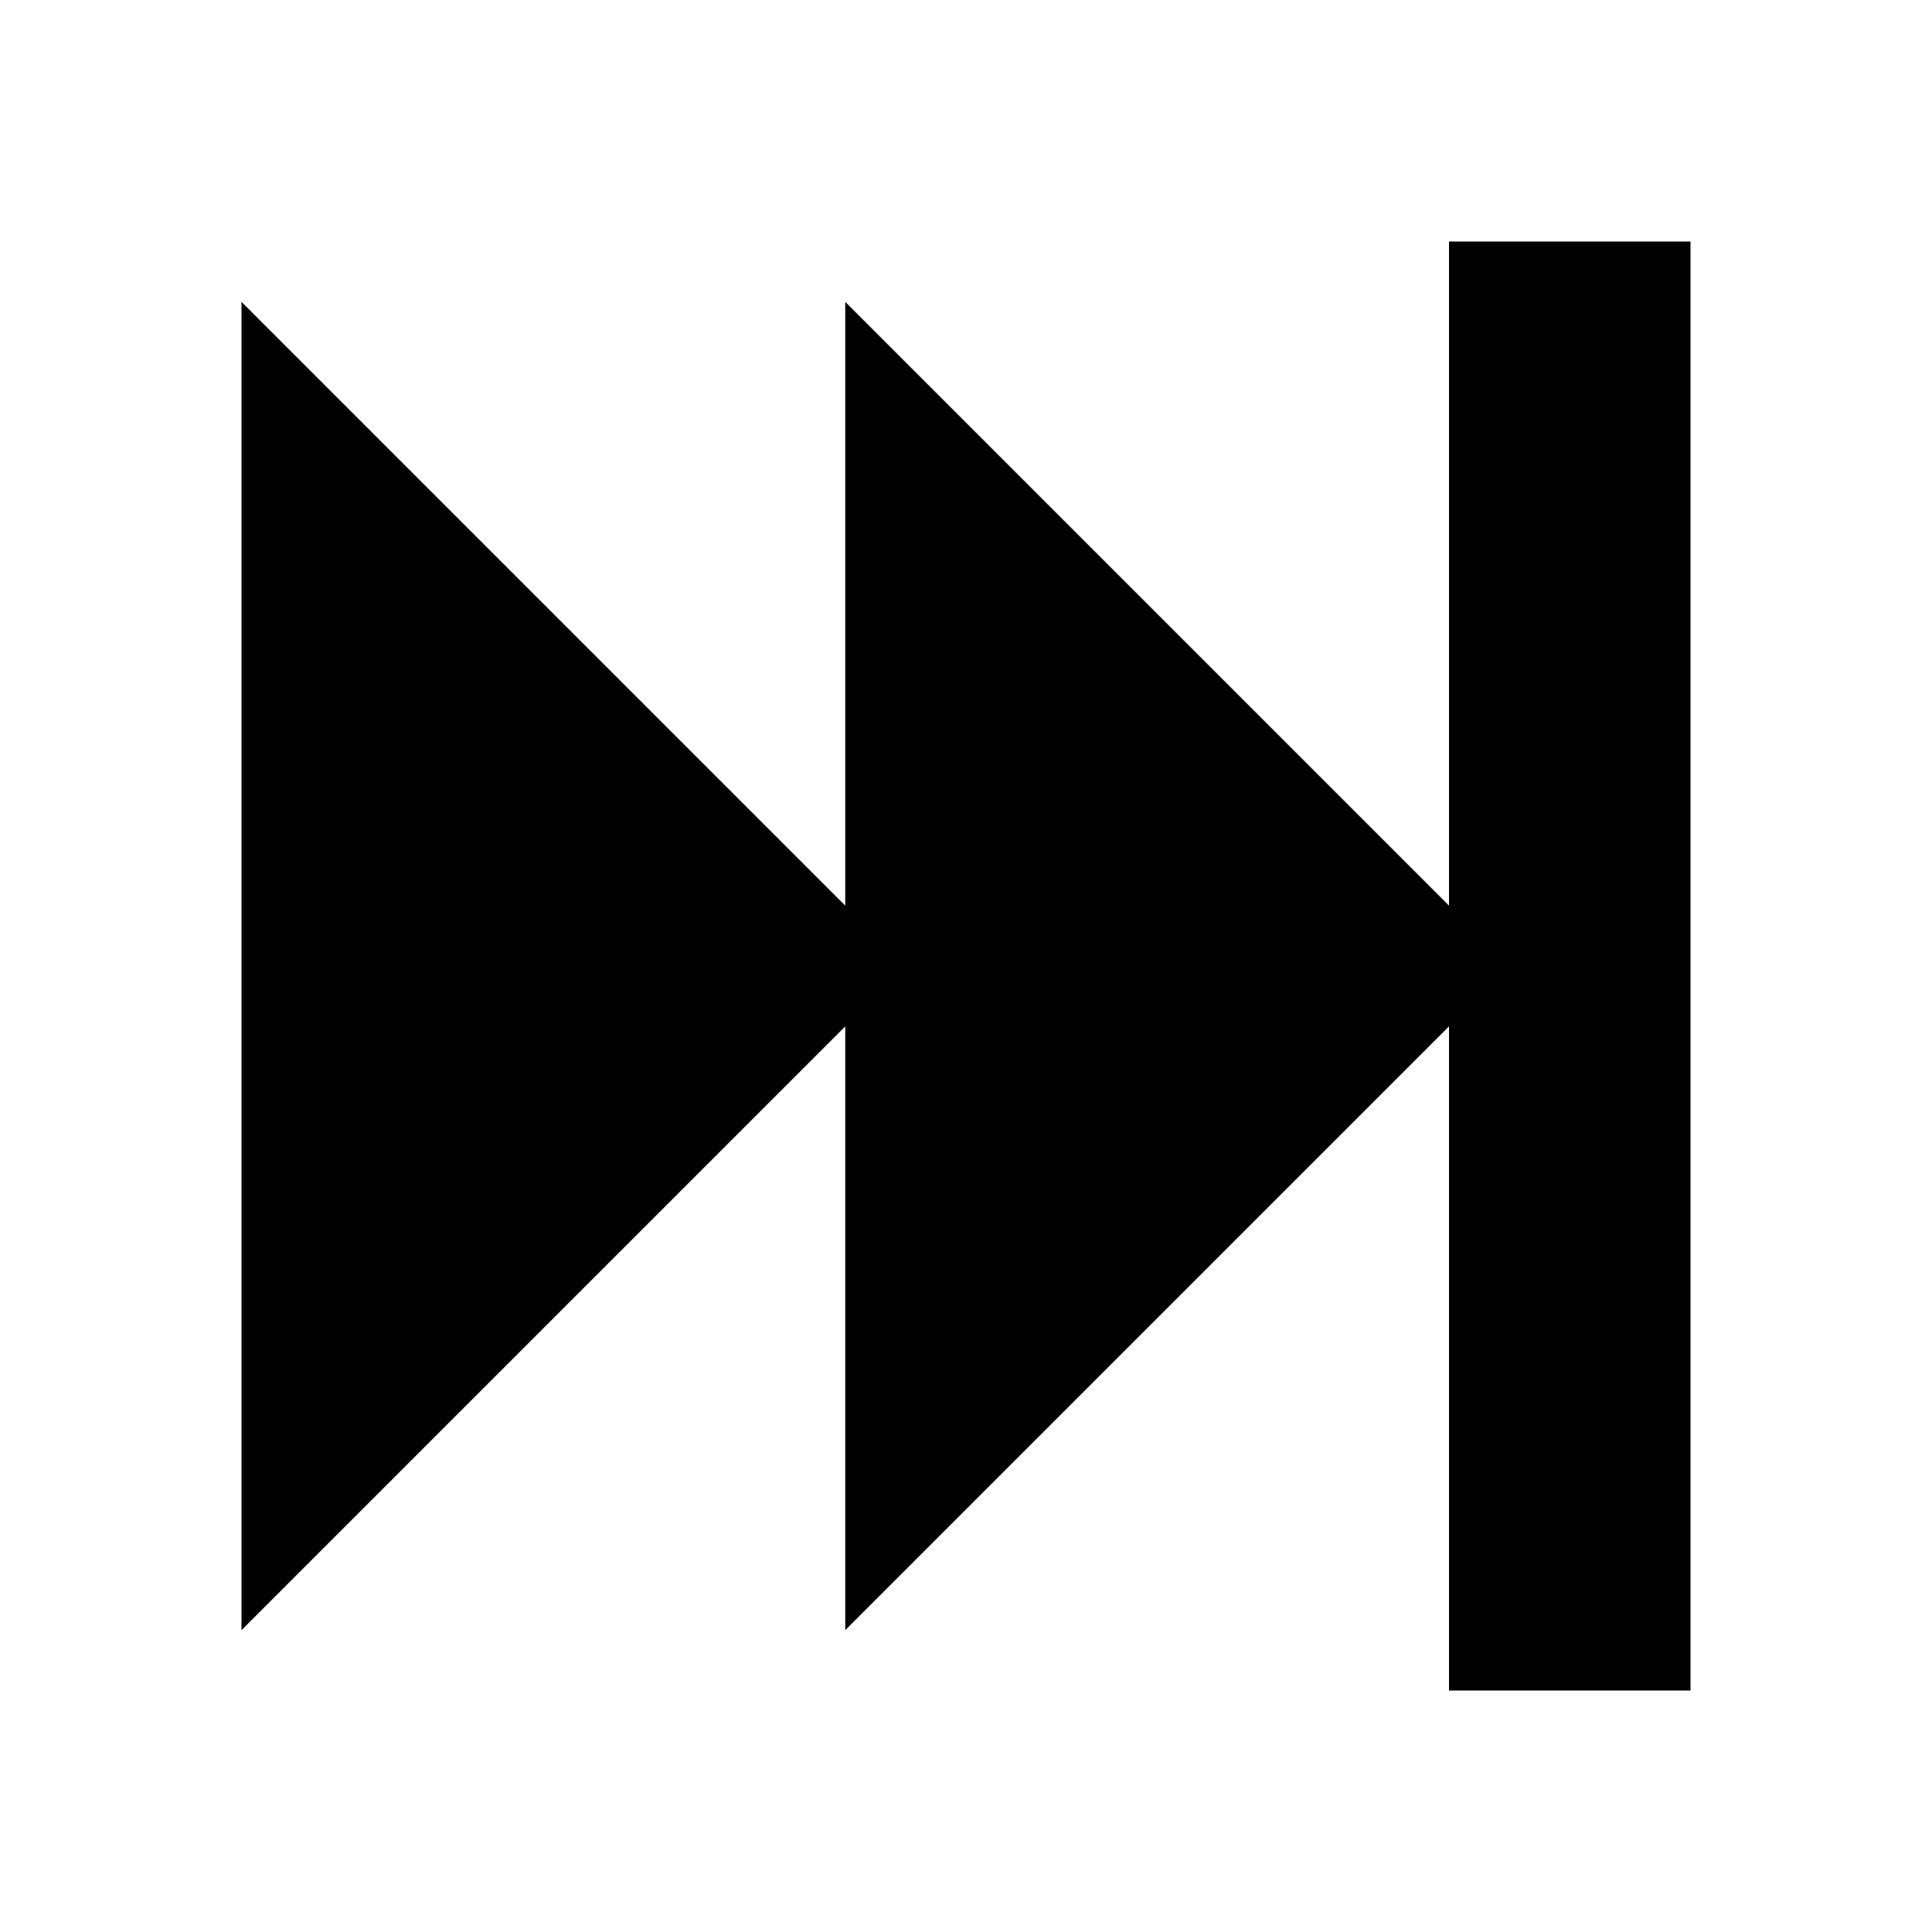
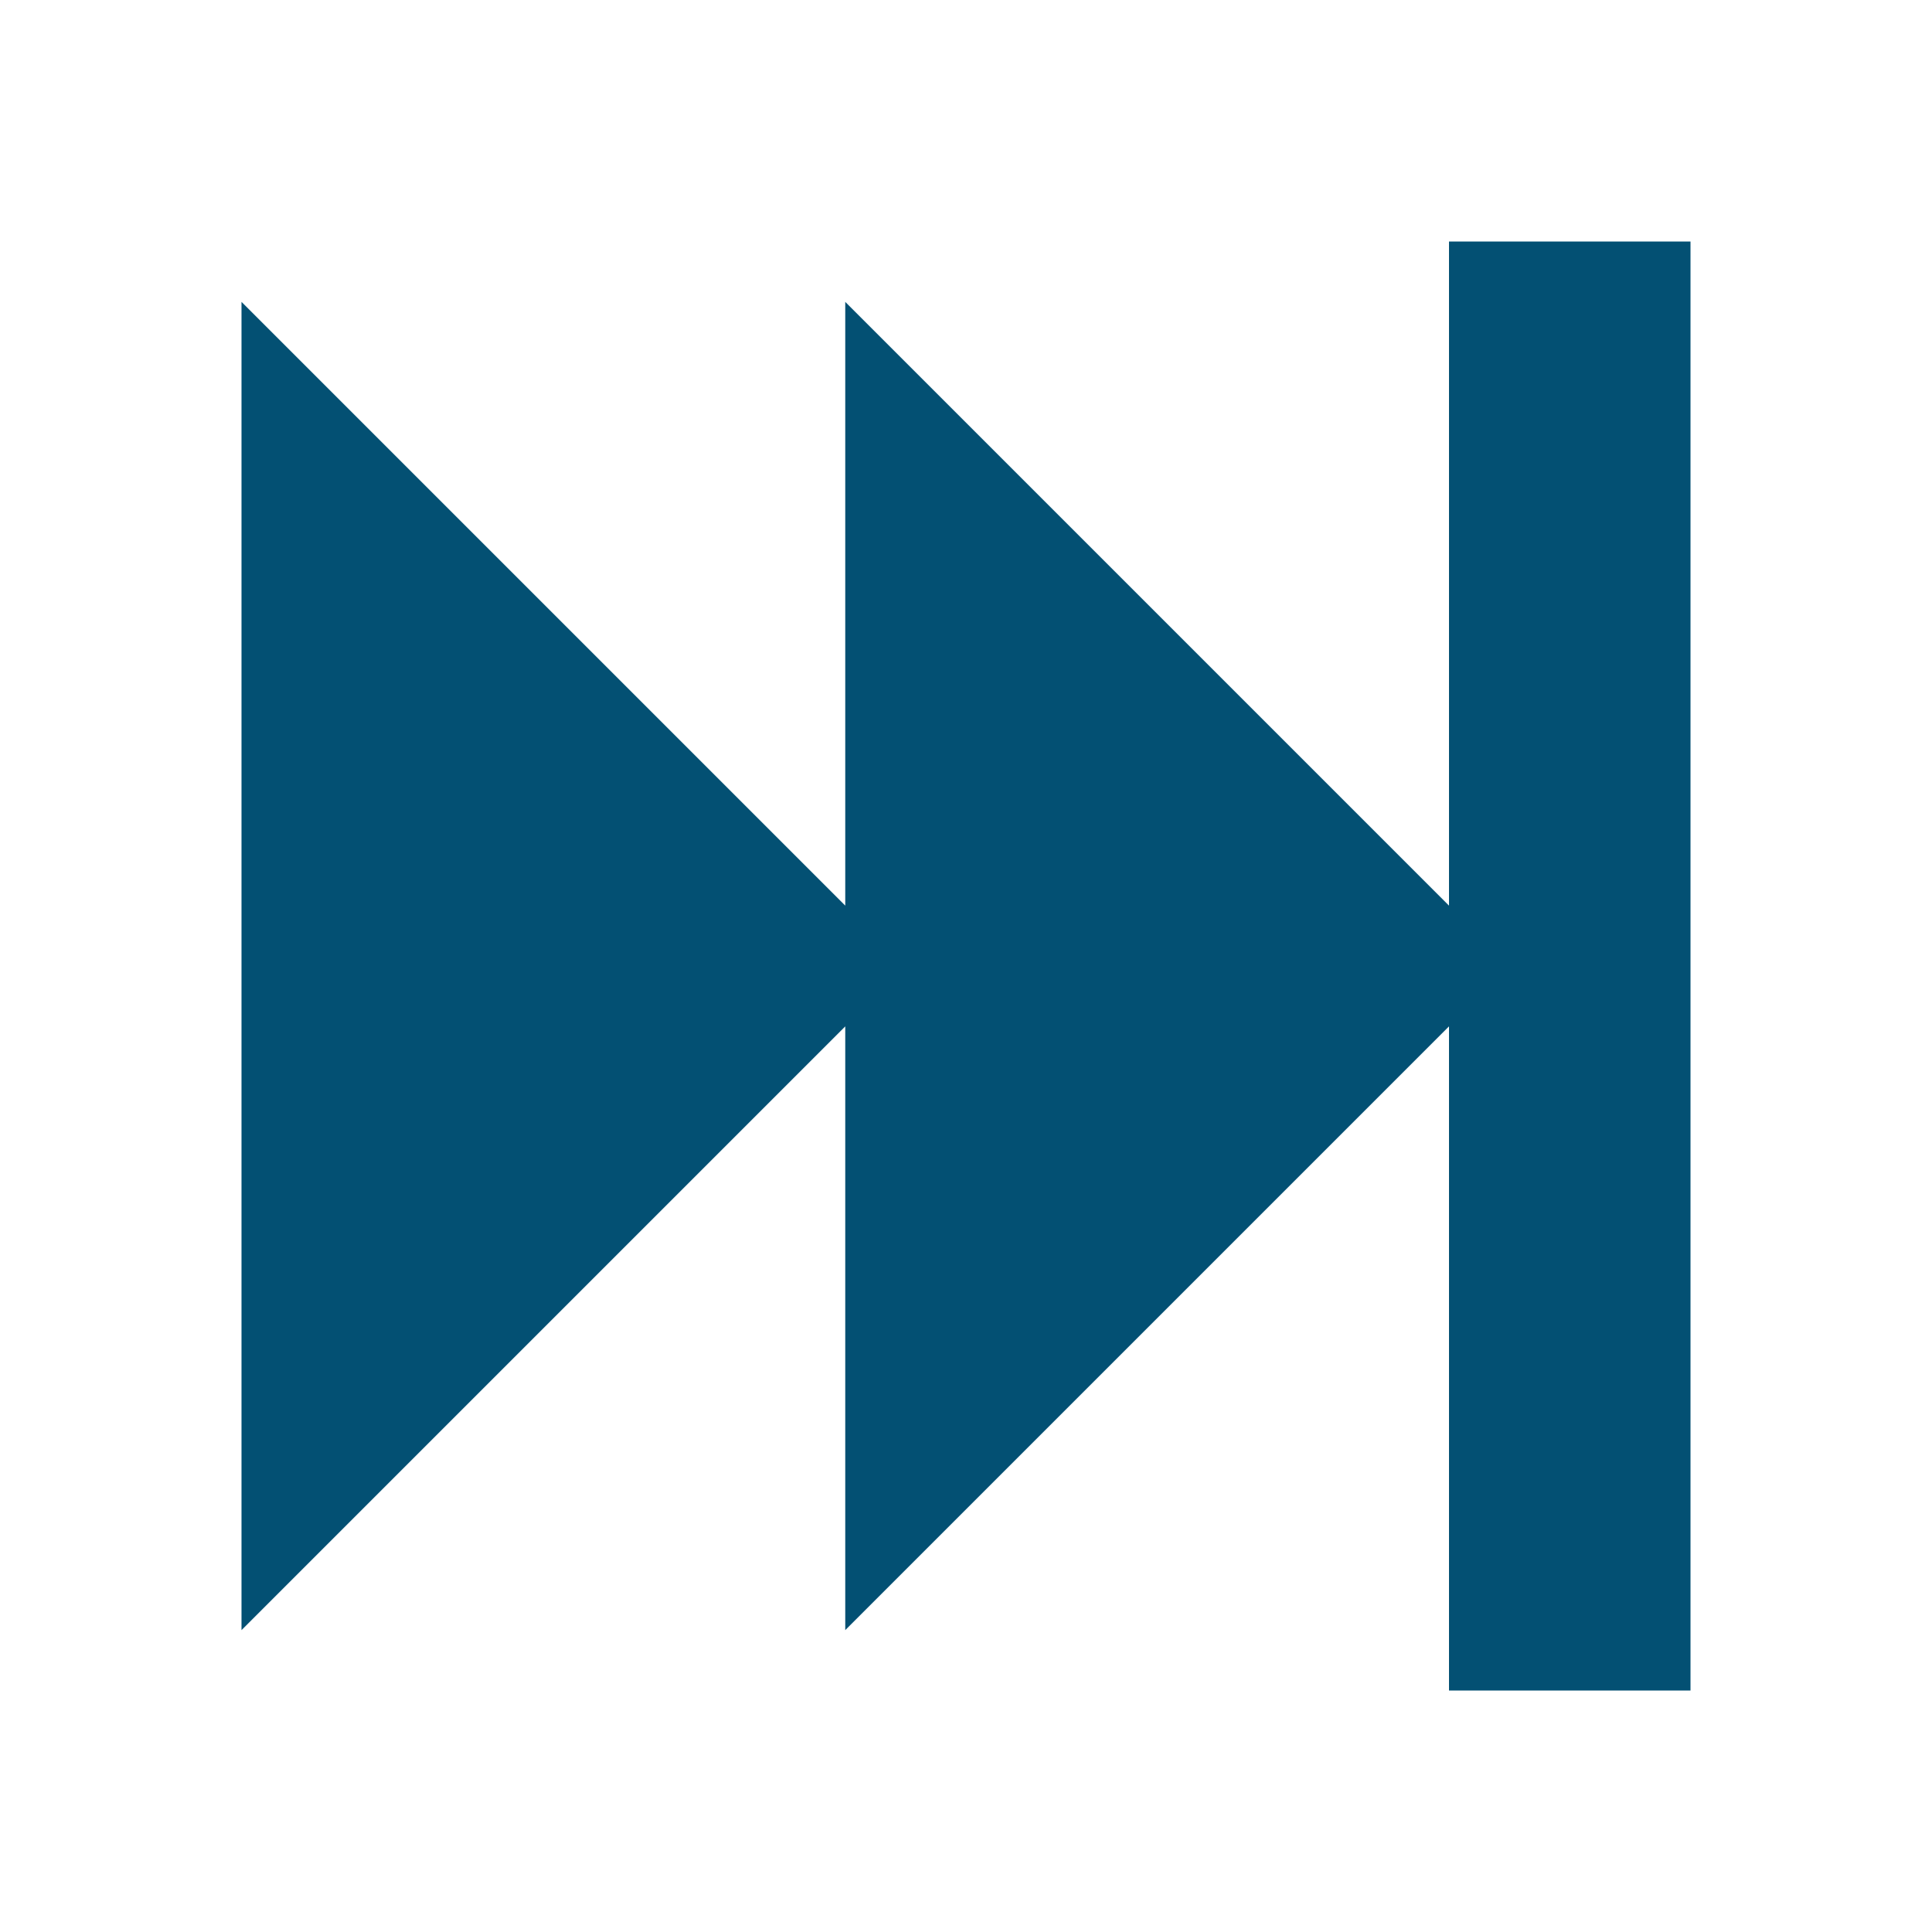
<svg xmlns="http://www.w3.org/2000/svg" version="1.1" width="16" height="16" viewBox="0 0 16 16">
-   <path fill="#000000" d="M14 2v12h-2v-5.5l-5 5v-5l-5 5v-11l5 5v-5l5 5v-5.5z" />
+   <path fill="#035073" d="M14 2v12h-2v-5.5l-5 5v-5l-5 5v-11l5 5v-5l5 5v-5.5z" />
</svg>
